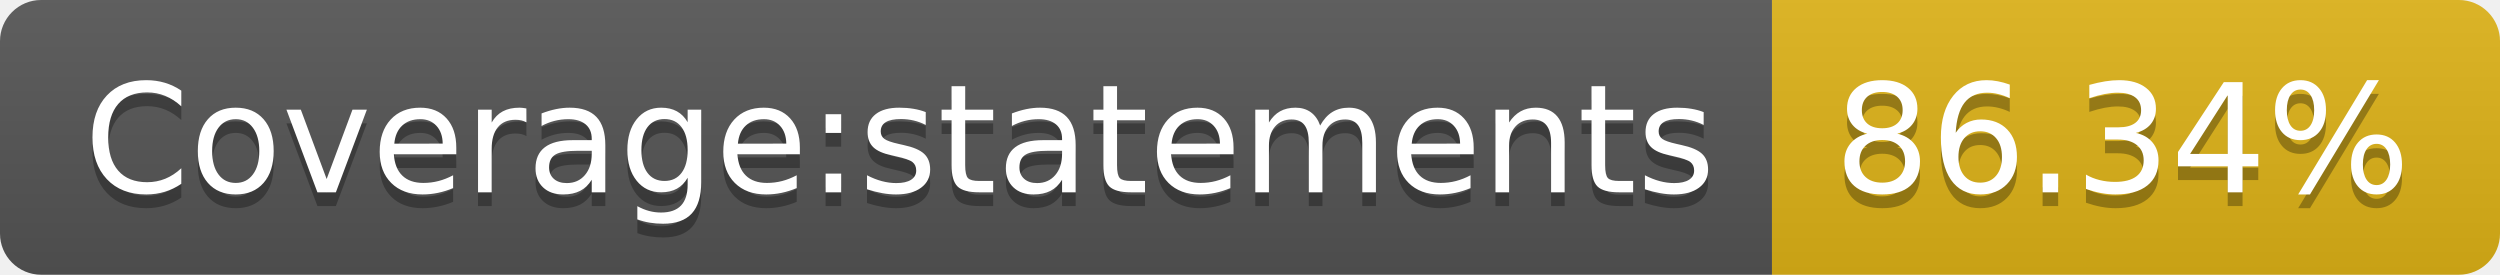
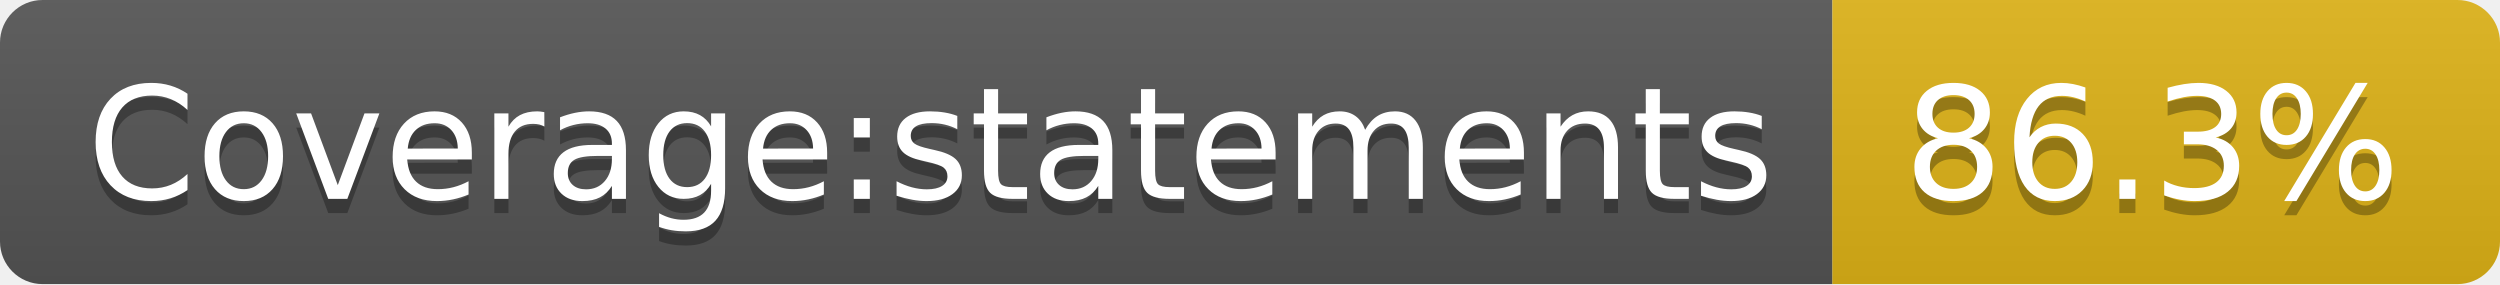
- <svg xmlns="http://www.w3.org/2000/svg" width="182" height="20" role="img" aria-label="Coverage:statements: 86.34%">
+ <svg xmlns="http://www.w3.org/2000/svg" width="176" height="20" role="img" aria-label="Coverage:statements: 86.3%">
  <linearGradient id="s" x2="0" y2="100%">
    <stop offset="0" stop-color="#bbb" stop-opacity=".1" />
    <stop offset="1" stop-opacity=".1" />
  </linearGradient>
  <clipPath id="r">
-     <rect width="182" height="20" rx="3" fill="#fff" />
+     <rect width="176" height="20" rx="3" fill="#fff" />
  </clipPath>
  <g clip-path="url(#r)">
    <rect width="129" height="20" fill="#555" />
-     <rect x="129" width="53" height="20" fill="#dfb317" />
-     <rect width="182" height="20" fill="url(#s)" />
+     <rect x="129" width="47" height="20" fill="#dfb317" />
+     <rect width="176" height="20" fill="url(#s)" />
  </g>
  <g fill="#fff" text-anchor="middle" font-family="Verdana,Geneva,DejaVu Sans,sans-serif" text-rendering="geometricPrecision" font-size="110">
    <text aria-hidden="true" x="655" y="150" fill="#010101" fill-opacity=".3" transform="scale(.1)" textLength="1190">Coverage:statements</text>
    <text x="655" y="140" transform="scale(.1)" fill="#fff" textLength="1190">Coverage:statements</text>
-     <text aria-hidden="true" x="1545" y="150" fill="#010101" fill-opacity=".3" transform="scale(.1)" textLength="430">86.34%</text>
-     <text x="1545" y="140" transform="scale(.1)" fill="#fff" textLength="430">86.34%</text>
+     <text aria-hidden="true" x="1515" y="150" fill="#010101" fill-opacity=".3" transform="scale(.1)" textLength="370">86.3%</text>
+     <text x="1515" y="140" transform="scale(.1)" fill="#fff" textLength="370">86.3%</text>
  </g>
</svg>
